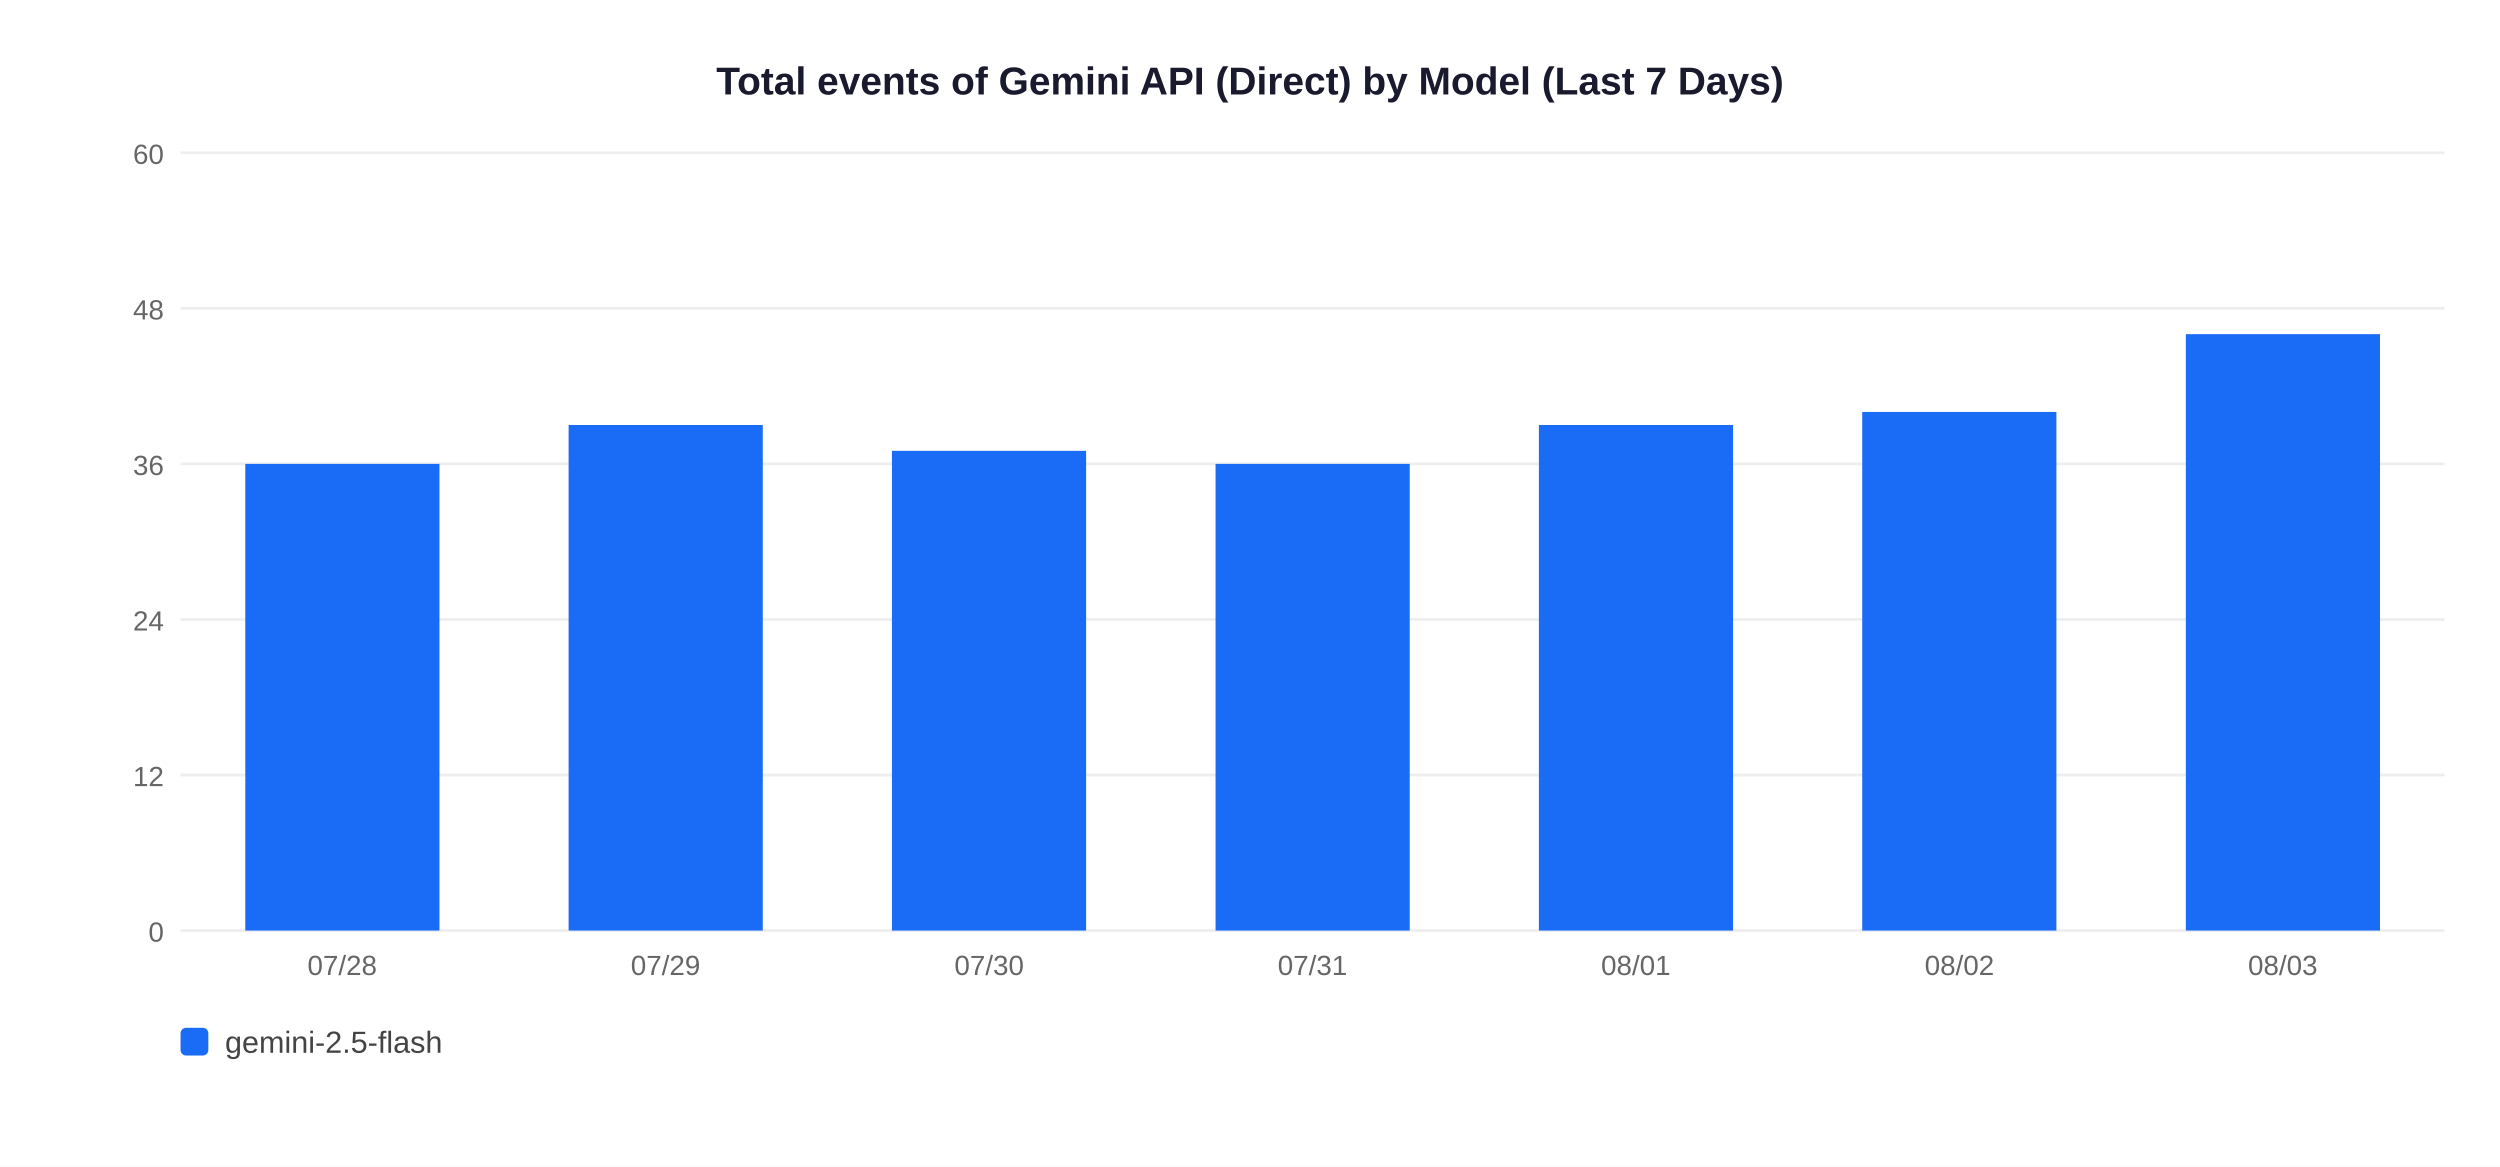
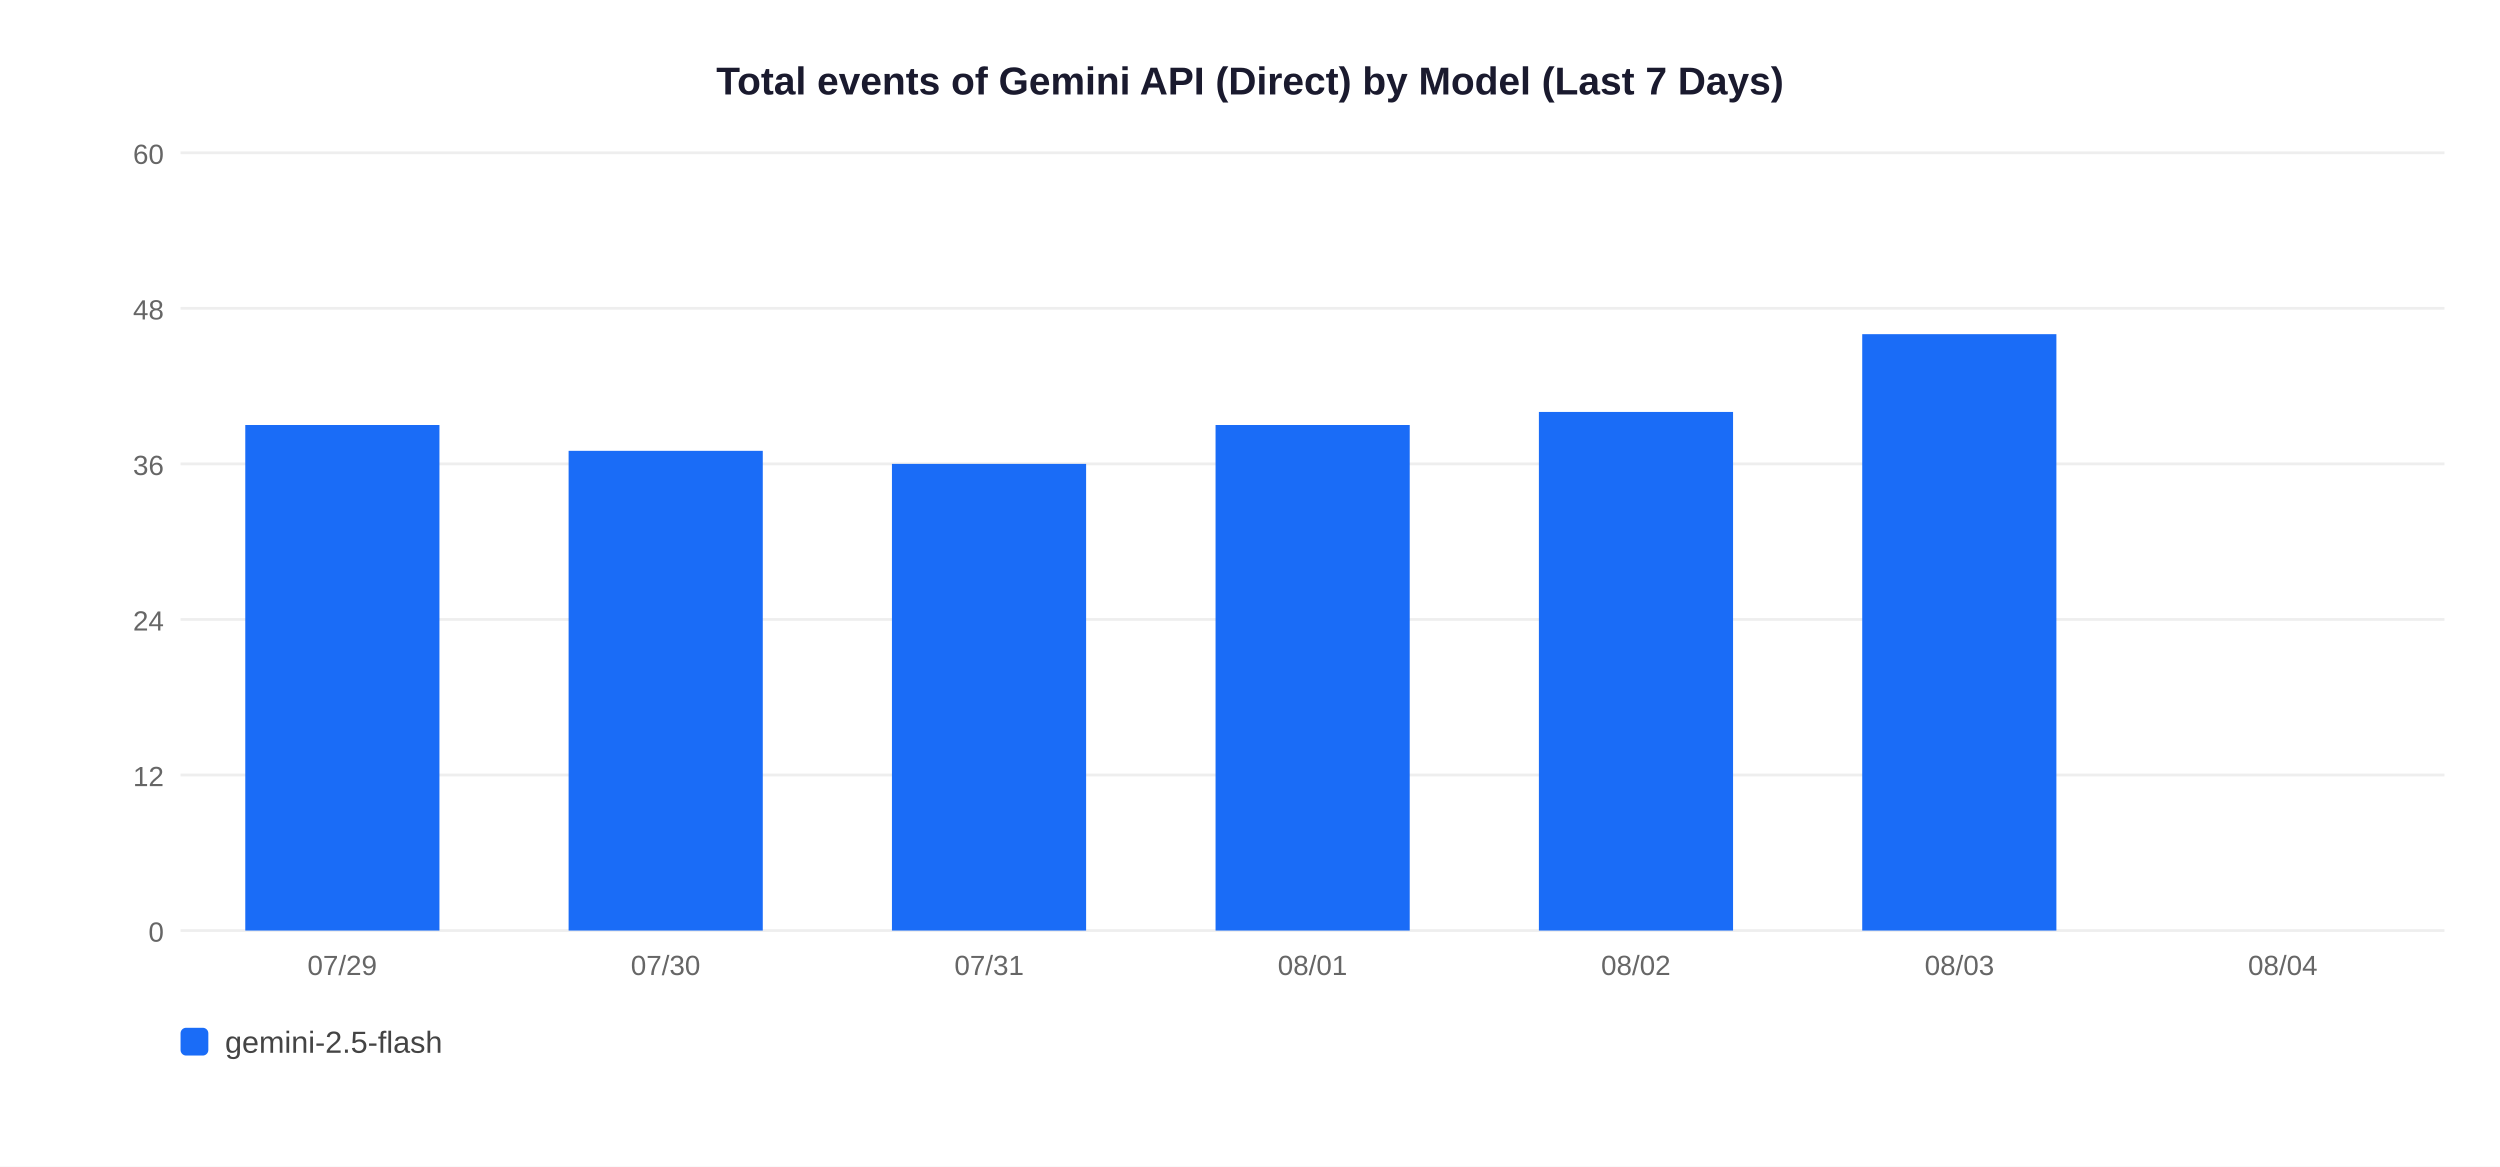
<svg xmlns="http://www.w3.org/2000/svg" width="900" height="420">
  <rect width="900" height="420" fill="white" />
  <text x="450" y="34" text-anchor="middle" font-size="14" font-weight="bold" font-family="Arial,sans-serif" fill="#1a1a2e">Total events of Gemini API (Direct) by Model (Last 7 Days)</text>
  <line x1="65" y1="335" x2="880" y2="335" stroke="#EEEEEE" stroke-width="1" />
  <text x="59" y="339" text-anchor="end" font-size="10" font-family="Arial,sans-serif" fill="#666">0</text>
  <line x1="65" y1="279" x2="880" y2="279" stroke="#EEEEEE" stroke-width="1" />
  <text x="59" y="283" text-anchor="end" font-size="10" font-family="Arial,sans-serif" fill="#666">12</text>
  <line x1="65" y1="223" x2="880" y2="223" stroke="#EEEEEE" stroke-width="1" />
  <text x="59" y="227" text-anchor="end" font-size="10" font-family="Arial,sans-serif" fill="#666">24</text>
  <line x1="65" y1="167" x2="880" y2="167" stroke="#EEEEEE" stroke-width="1" />
  <text x="59" y="171" text-anchor="end" font-size="10" font-family="Arial,sans-serif" fill="#666">36</text>
  <line x1="65" y1="111" x2="880" y2="111" stroke="#EEEEEE" stroke-width="1" />
  <text x="59" y="115" text-anchor="end" font-size="10" font-family="Arial,sans-serif" fill="#666">48</text>
  <line x1="65" y1="55" x2="880" y2="55" stroke="#EEEEEE" stroke-width="1" />
  <text x="59" y="59" text-anchor="end" font-size="10" font-family="Arial,sans-serif" fill="#666">60</text>
-   <rect x="88.3" y="167.0" width="69.9" height="168.0" fill="#1A6CF7" />
-   <text x="123.2" y="351" text-anchor="middle" font-size="10" font-family="Arial,sans-serif" fill="#666">07/28</text>
-   <rect x="204.7" y="153.0" width="69.9" height="182.0" fill="#1A6CF7" />
-   <text x="239.6" y="351" text-anchor="middle" font-size="10" font-family="Arial,sans-serif" fill="#666">07/29</text>
-   <rect x="321.1" y="162.3" width="69.9" height="172.7" fill="#1A6CF7" />
-   <text x="356.1" y="351" text-anchor="middle" font-size="10" font-family="Arial,sans-serif" fill="#666">07/30</text>
-   <rect x="437.6" y="167.0" width="69.9" height="168.0" fill="#1A6CF7" />
-   <text x="472.5" y="351" text-anchor="middle" font-size="10" font-family="Arial,sans-serif" fill="#666">07/31</text>
-   <rect x="554.0" y="153.0" width="69.9" height="182.0" fill="#1A6CF7" />
-   <text x="588.9" y="351" text-anchor="middle" font-size="10" font-family="Arial,sans-serif" fill="#666">08/01</text>
-   <rect x="670.4" y="148.3" width="69.9" height="186.7" fill="#1A6CF7" />
-   <text x="705.4" y="351" text-anchor="middle" font-size="10" font-family="Arial,sans-serif" fill="#666">08/02</text>
-   <rect x="786.9" y="120.3" width="69.9" height="214.7" fill="#1A6CF7" />
-   <text x="821.8" y="351" text-anchor="middle" font-size="10" font-family="Arial,sans-serif" fill="#666">08/03</text>
+   <rect x="88.3" y="153.0" width="69.9" height="182.0" fill="#1A6CF7" />
+   <text x="123.2" y="351" text-anchor="middle" font-size="10" font-family="Arial,sans-serif" fill="#666">07/29</text>
+   <rect x="204.7" y="162.3" width="69.9" height="172.7" fill="#1A6CF7" />
+   <text x="239.6" y="351" text-anchor="middle" font-size="10" font-family="Arial,sans-serif" fill="#666">07/30</text>
+   <rect x="321.1" y="167.0" width="69.9" height="168.0" fill="#1A6CF7" />
+   <text x="356.1" y="351" text-anchor="middle" font-size="10" font-family="Arial,sans-serif" fill="#666">07/31</text>
+   <rect x="437.6" y="153.0" width="69.9" height="182.0" fill="#1A6CF7" />
+   <text x="472.5" y="351" text-anchor="middle" font-size="10" font-family="Arial,sans-serif" fill="#666">08/01</text>
+   <rect x="554.0" y="148.3" width="69.9" height="186.7" fill="#1A6CF7" />
+   <text x="588.9" y="351" text-anchor="middle" font-size="10" font-family="Arial,sans-serif" fill="#666">08/02</text>
+   <rect x="670.4" y="120.3" width="69.9" height="214.7" fill="#1A6CF7" />
+   <text x="705.4" y="351" text-anchor="middle" font-size="10" font-family="Arial,sans-serif" fill="#666">08/03</text>
+   <text x="821.8" y="351" text-anchor="middle" font-size="10" font-family="Arial,sans-serif" fill="#666">08/04</text>
  <rect x="65" y="370" width="10" height="10" rx="2" fill="#1A6CF7" />
  <text x="81" y="379" font-size="11" font-family="Arial,sans-serif" fill="#444">gemini-2.5-flash</text>
</svg>
